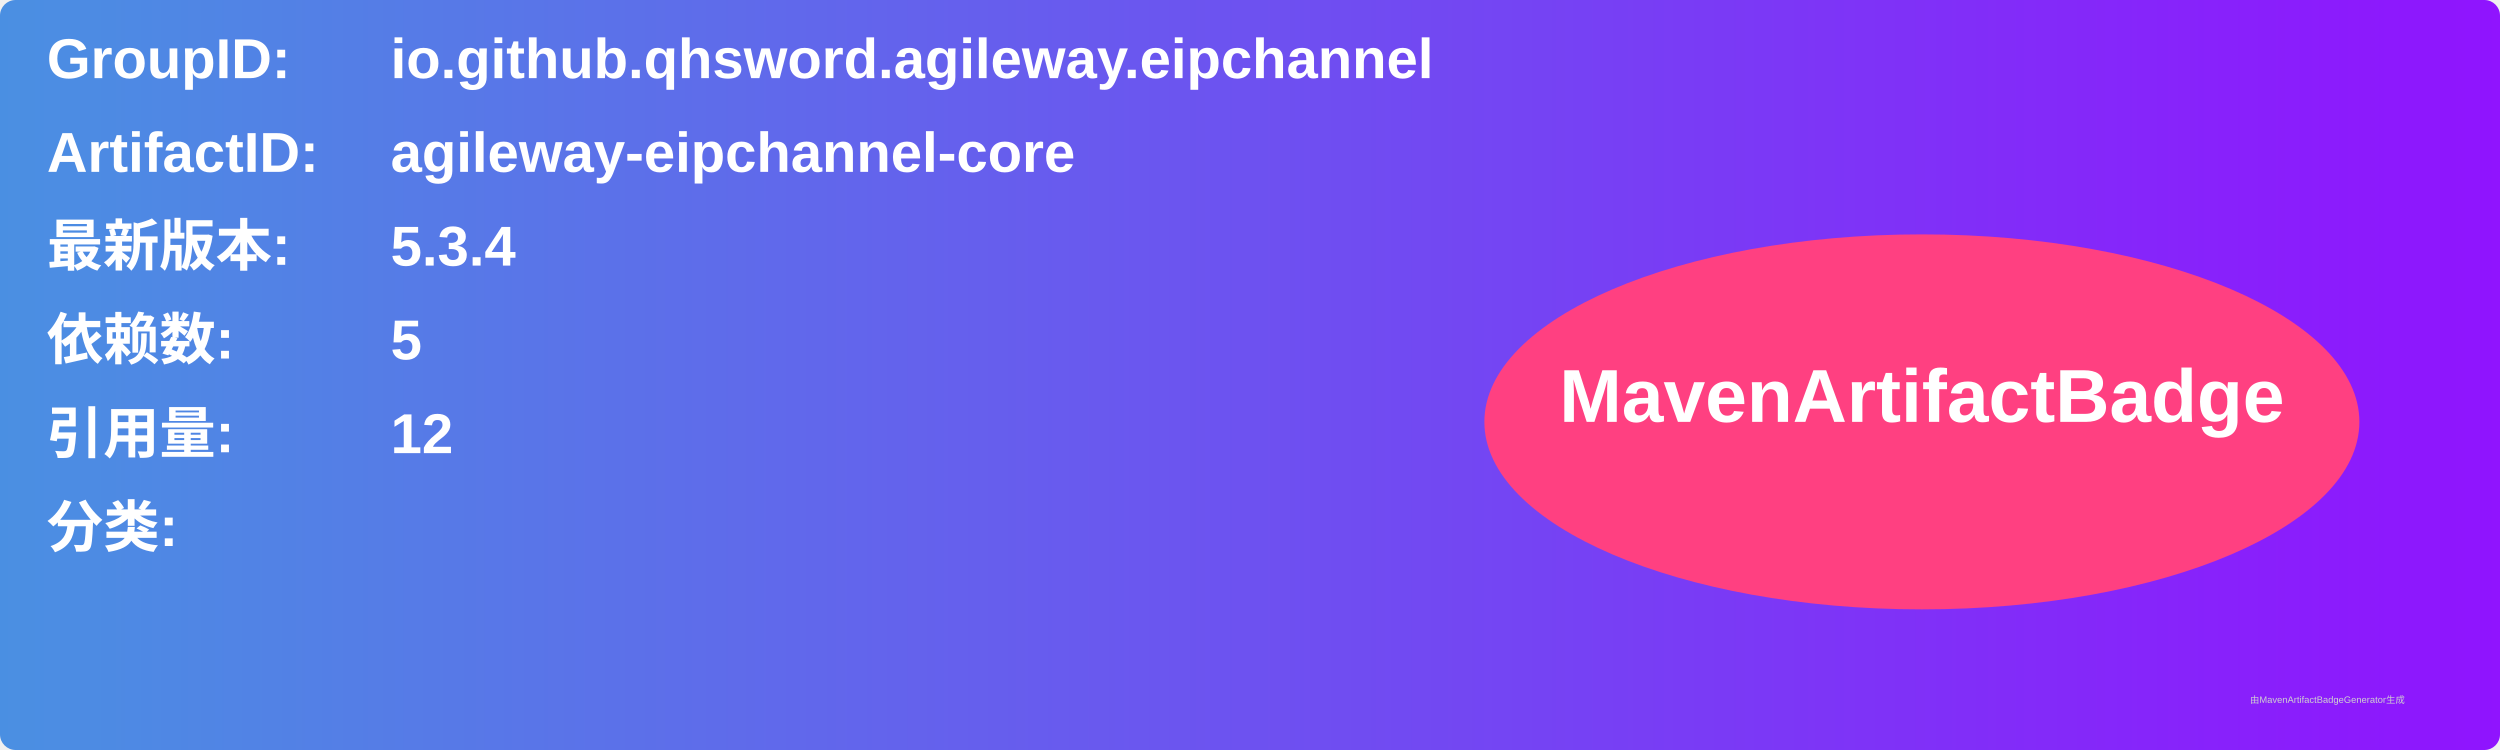
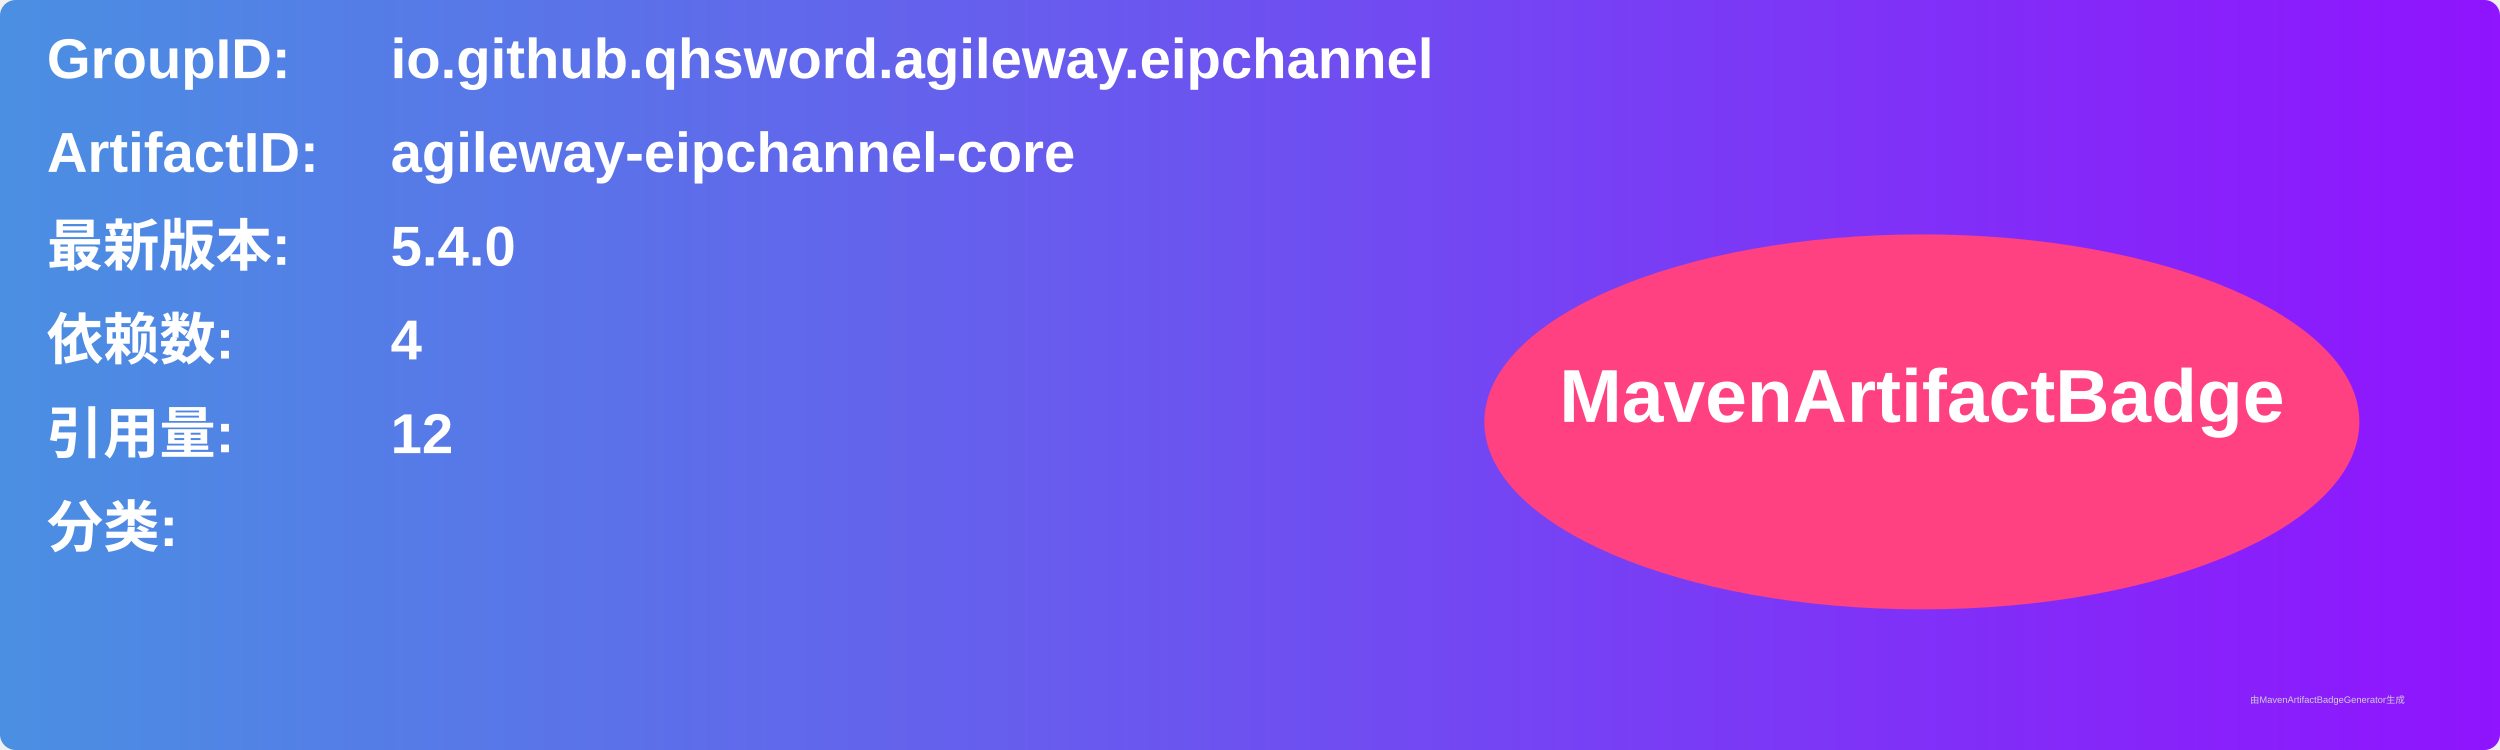
<svg xmlns="http://www.w3.org/2000/svg" width="800" height="240" viewBox="0 0 800 240">
  <linearGradient id="grad" x1="0%" y1="0%" x2="100%" y2="0%">
    <stop offset="0%" stop-color="#4a90e2" />
    <stop offset="100%" stop-color="#9013fe" />
  </linearGradient>
  <rect width="100%" height="100%" rx="5" ry="5" fill="url(#grad)" />
  <g transform="translate(15, 15)">
    <text x="0" y="10" font-family="Arial" font-size="18" fill="white" font-weight="bold" width="260">GroupID:</text>
    <text x="110" y="10" font-family="Arial" font-size="18" fill="white" font-weight="bold" width="460">io.github.qhsword.agileway.eipchannel</text>
    <text x="0" y="40" font-family="Arial" font-size="18" fill="white" font-weight="bold" width="260">ArtifactID:</text>
    <text x="110" y="40" font-family="Arial" font-size="18" fill="white" font-weight="bold" width="460">agileway-eipchannel-core</text>
    <text x="0" y="70" font-family="Arial" font-size="18" fill="white" font-weight="bold">最新版本:</text>
    <text x="110" y="70" font-family="Arial" font-size="18" fill="white" font-weight="bold">
-       <tspan font-weight="bold">5.3.4</tspan>
+       <tspan font-weight="bold">5.4.0</tspan>
    </text>
    <text x="0" y="100" font-family="Arial" font-size="18" fill="white" font-weight="bold">依赖数: </text>
    <text x="110" y="100" font-family="Arial" font-size="18" fill="white">
-       <tspan font-weight="bold">5</tspan>
+       <tspan font-weight="bold">4</tspan>
    </text>
    <text x="0" y="130" font-family="Arial" font-size="18" fill="white" font-weight="bold">引用量: </text>
    <text x="110" y="130" font-family="Arial" font-size="18" fill="white">
      <tspan font-weight="bold">12</tspan>
    </text>
    <text x="0" y="160" font-family="Arial" font-size="18" fill="white" font-weight="bold">分类:</text>
    <text x="10" y="190" font-family="Arial" font-size="10" fill="white">
      <tspan font-weight="bold" />
    </text>
    <ellipse cx="600" cy="120" rx="140" ry="60" fill="#ff4081" />
    <text x="600" y="120" text-anchor="middle" font-family="Arial" font-size="24" fill="white" font-weight="bold">MavenArtifactBadge</text>
  </g>
  <text x="720" y="225" font-family="Arial" font-size="3" fill="#d0d0d0">由MavenArtifactBadgeGenerator生成</text>
</svg>
